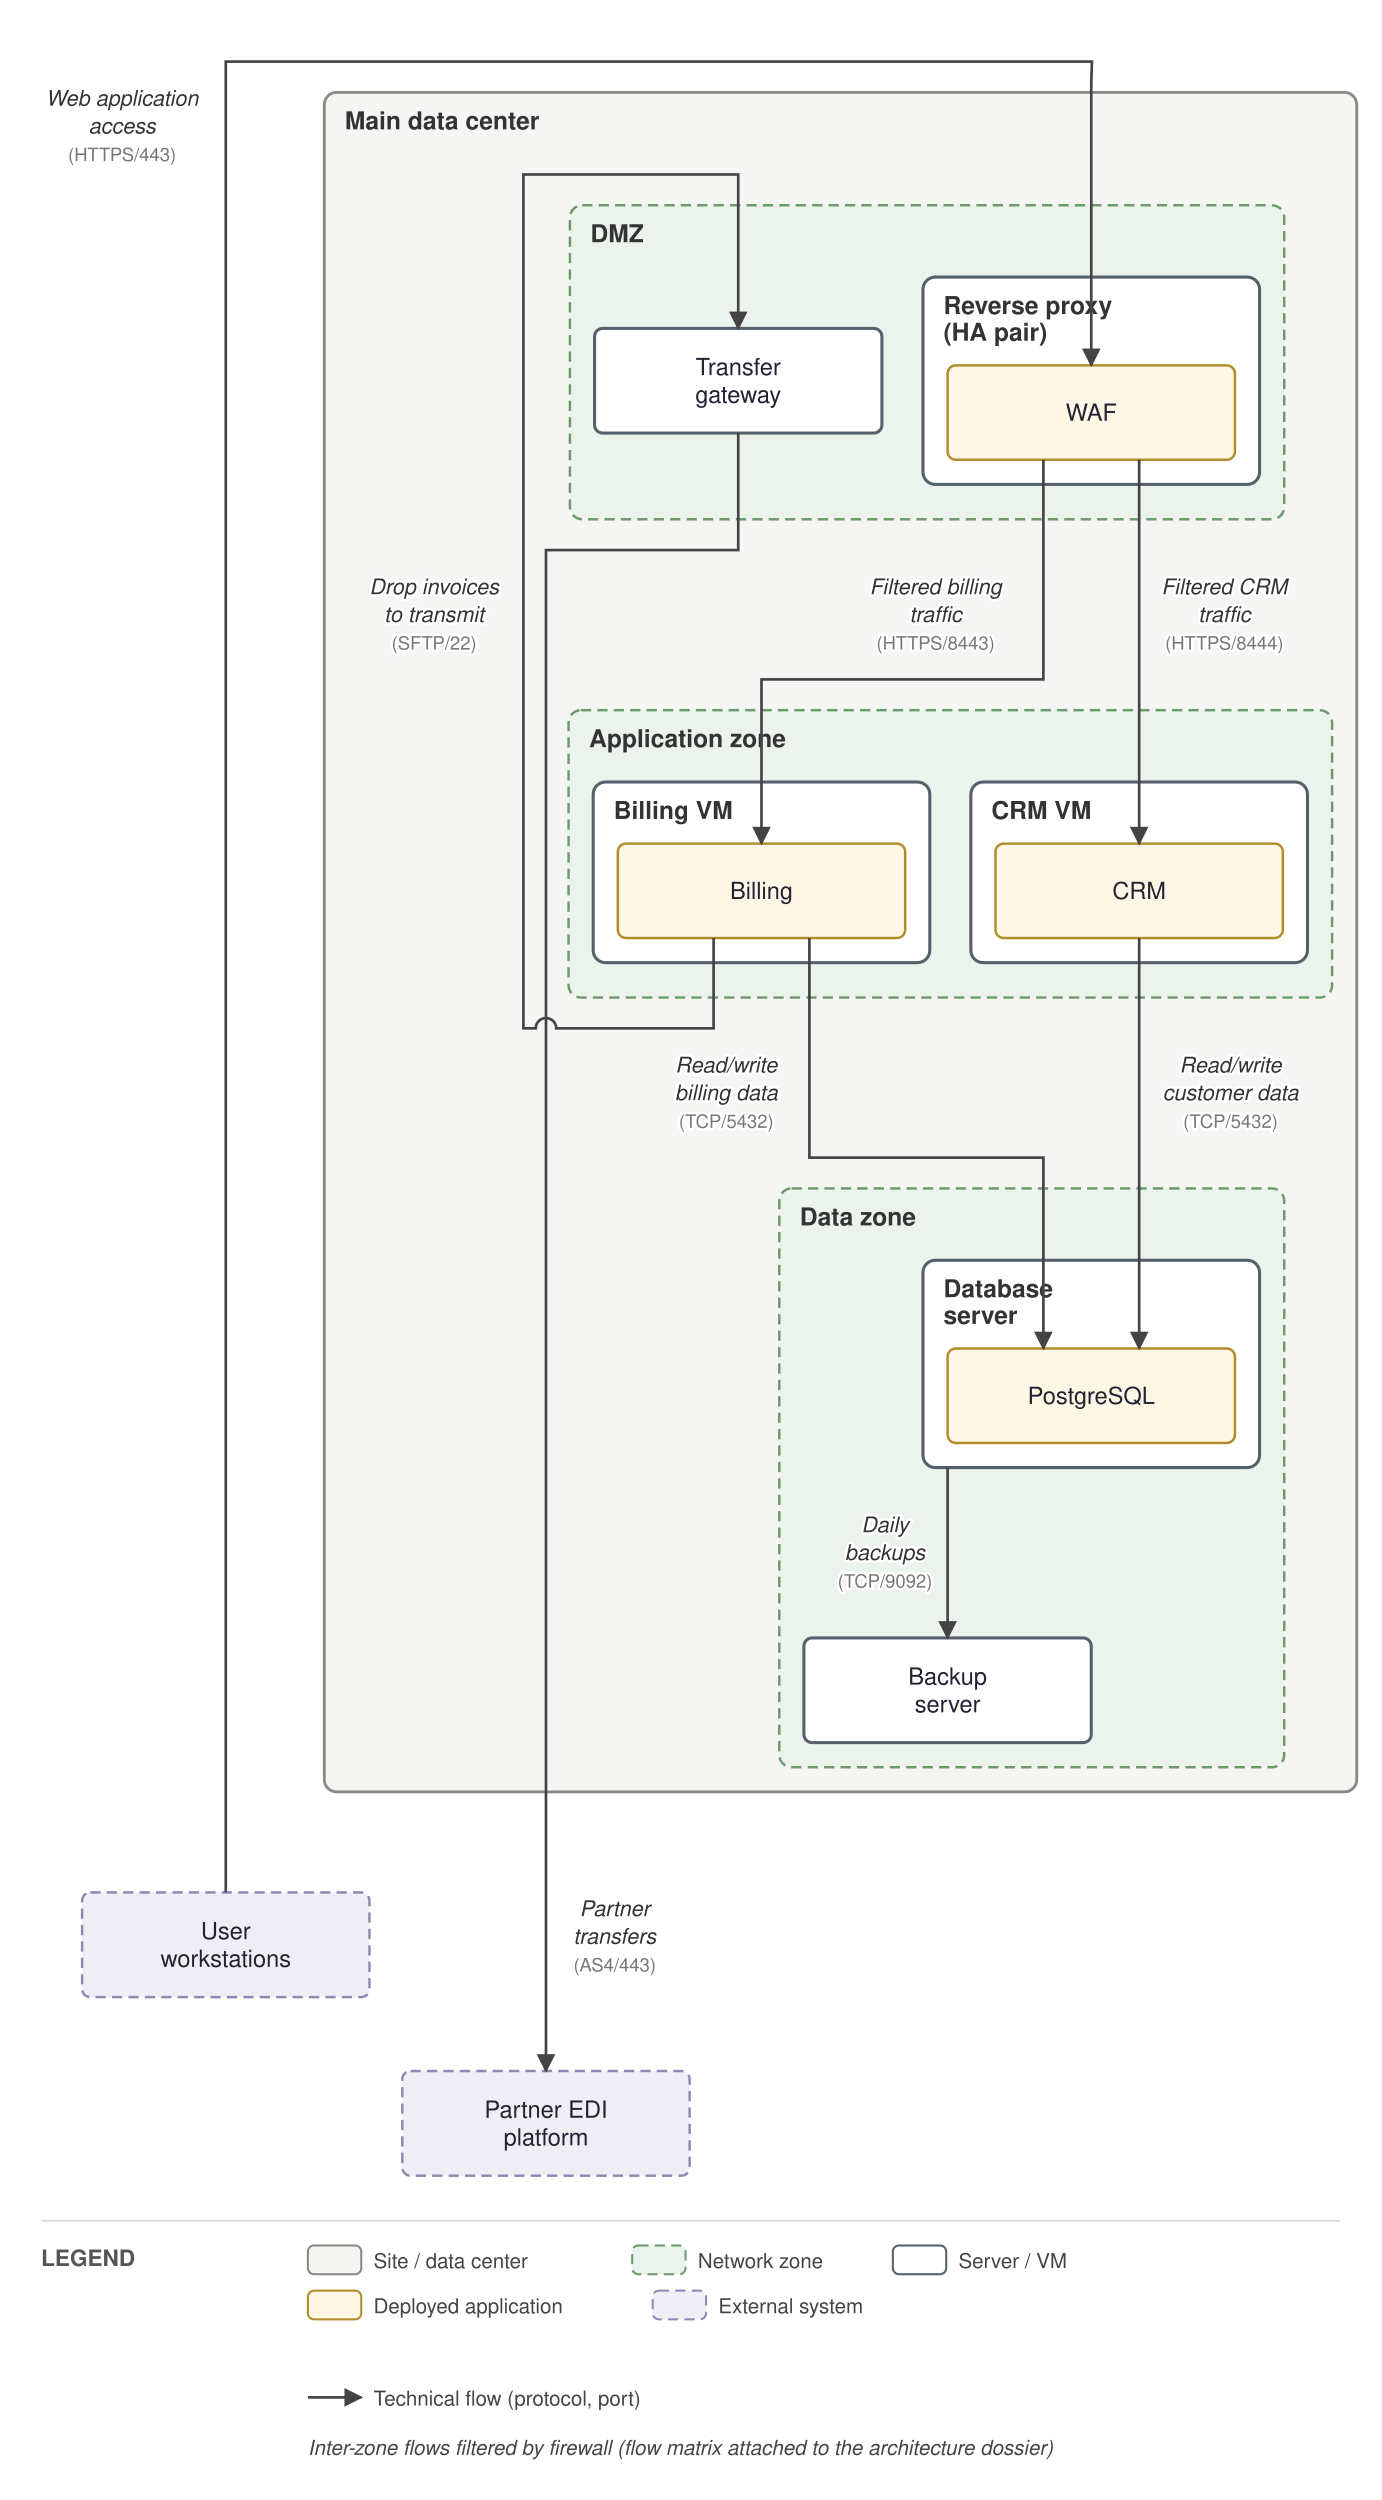
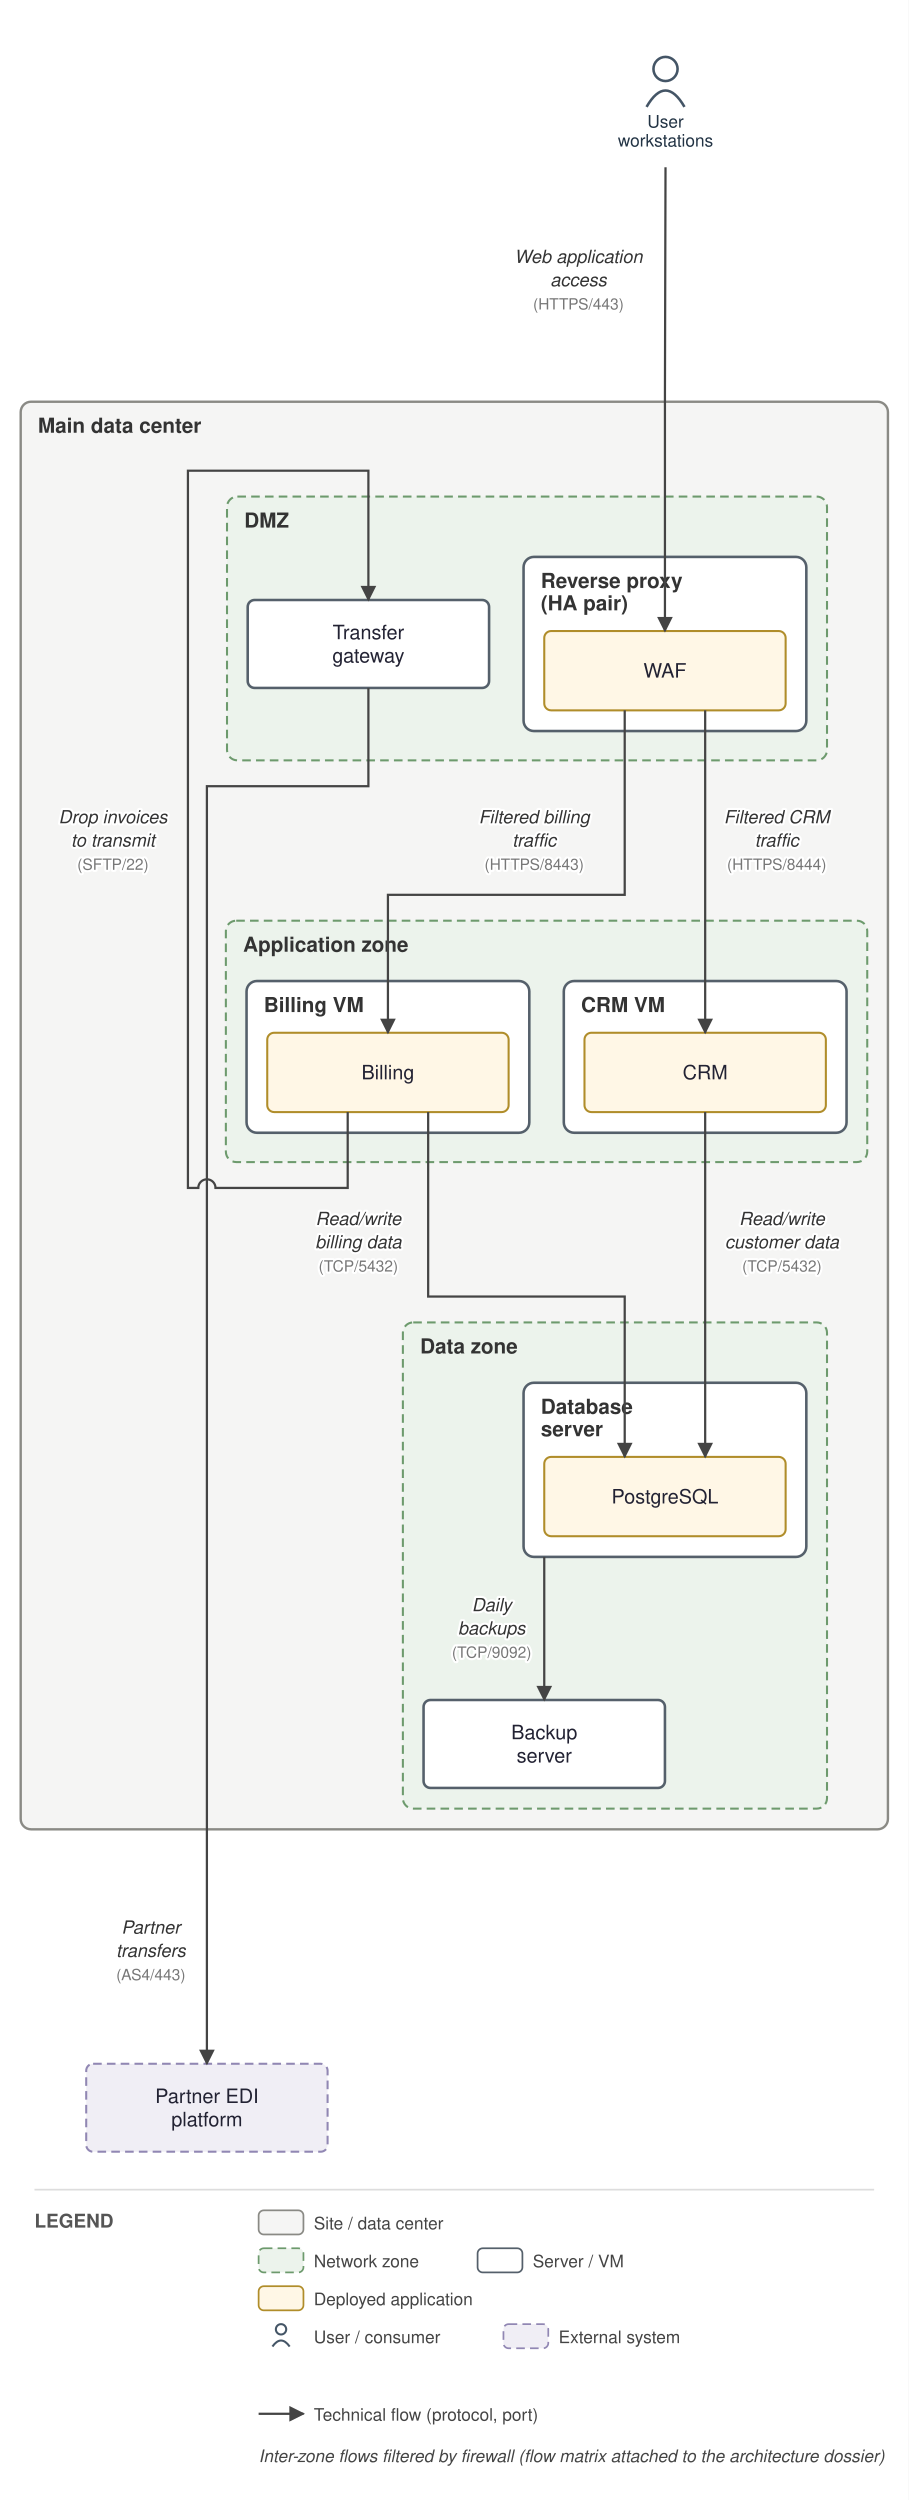
- <svg xmlns="http://www.w3.org/2000/svg" viewBox="0 0 673 1218" font-family="Helvetica,Arial,sans-serif">
+ <svg xmlns="http://www.w3.org/2000/svg" viewBox="0 0 527 1450" font-family="Helvetica,Arial,sans-serif">
  <defs>
    <marker id="arr" viewBox="0 0 10 10" refX="9" refY="5" markerWidth="7" markerHeight="7" orient="auto-start-reverse">
      <path d="M0,0 L10,5 L0,10 z" fill="#444444" />
    </marker>
  </defs>
-   <rect width="673" height="1218" fill="white" />
-   <rect x="158" y="45" width="503" height="828" rx="6" fill="#f5f5f4" stroke="#8a8a85" stroke-width="1.4" />
-   <text x="168" y="63" font-size="12" font-weight="bold" fill="#333">Main data center</text>
-   <rect x="277.667" y="100" width="348" height="153" rx="6" fill="#ecf3ec" stroke="#6d9a6d" stroke-width="1.2" stroke-dasharray="5 3" />
-   <text x="287.667" y="118" font-size="12" font-weight="bold" fill="#333">DMZ</text>
-   <rect x="449.667" y="135" width="164" height="101" rx="6" fill="#ffffff" stroke="#55606b" stroke-width="1.5" />
-   <text x="459.667" y="153" font-size="12" font-weight="bold" fill="#333">Reverse proxy</text>
-   <text x="459.667" y="166" font-size="12" font-weight="bold" fill="#333">(HA pair)</text>
-   <rect x="277" y="346" width="372" height="140" rx="6" fill="#ecf3ec" stroke="#6d9a6d" stroke-width="1.2" stroke-dasharray="5 3" />
-   <text x="287" y="364" font-size="12" font-weight="bold" fill="#333">Application zone</text>
-   <rect x="289" y="381" width="164" height="88" rx="6" fill="#ffffff" stroke="#55606b" stroke-width="1.5" />
-   <text x="299" y="399" font-size="12" font-weight="bold" fill="#333">Billing VM</text>
-   <rect x="473" y="381" width="164" height="88" rx="6" fill="#ffffff" stroke="#55606b" stroke-width="1.5" />
-   <text x="483" y="399" font-size="12" font-weight="bold" fill="#333">CRM VM</text>
-   <rect x="379.667" y="579" width="246" height="282" rx="6" fill="#ecf3ec" stroke="#6d9a6d" stroke-width="1.2" stroke-dasharray="5 3" />
-   <text x="389.667" y="597" font-size="12" font-weight="bold" fill="#333">Data zone</text>
-   <rect x="449.667" y="614" width="164" height="101" rx="6" fill="#ffffff" stroke="#55606b" stroke-width="1.5" />
-   <text x="459.667" y="632" font-size="12" font-weight="bold" fill="#333">Database</text>
-   <text x="459.667" y="645" font-size="12" font-weight="bold" fill="#333">server</text>
-   <rect x="461.667" y="178" width="140" height="46" rx="4" fill="#fff7e6" stroke="#b08d2a" stroke-width="1.2" />
-   <text x="531.667" y="205" font-size="11.5" text-anchor="middle" fill="#222233">WAF</text>
-   <rect x="289.667" y="160" width="140" height="51" rx="4" fill="#ffffff" stroke="#55606b" stroke-width="1.5" />
-   <text x="359.667" y="182.75" font-size="11.5" text-anchor="middle" fill="#222233">Transfer</text>
-   <text x="359.667" y="196.25" font-size="11.5" text-anchor="middle" fill="#222233">gateway</text>
-   <rect x="301" y="411" width="140" height="46" rx="4" fill="#fff7e6" stroke="#b08d2a" stroke-width="1.2" />
-   <text x="371" y="438" font-size="11.5" text-anchor="middle" fill="#222233">Billing</text>
-   <rect x="485" y="411" width="140" height="46" rx="4" fill="#fff7e6" stroke="#b08d2a" stroke-width="1.2" />
-   <text x="555" y="438" font-size="11.5" text-anchor="middle" fill="#222233">CRM</text>
-   <rect x="461.667" y="657" width="140" height="46" rx="4" fill="#fff7e6" stroke="#b08d2a" stroke-width="1.2" />
-   <text x="531.667" y="684" font-size="11.5" text-anchor="middle" fill="#222233">PostgreSQL</text>
-   <rect x="391.667" y="798" width="140" height="51" rx="4" fill="#ffffff" stroke="#55606b" stroke-width="1.5" />
-   <text x="461.667" y="820.75" font-size="11.5" text-anchor="middle" fill="#222233">Backup</text>
-   <text x="461.667" y="834.25" font-size="11.5" text-anchor="middle" fill="#222233">server</text>
-   <rect x="40" y="922" width="140" height="51" rx="4" fill="#f0eef5" stroke="#9187b3" stroke-width="1.2" stroke-dasharray="5 3" />
-   <text x="110" y="944.75" font-size="11.5" text-anchor="middle" fill="#222233">User</text>
-   <text x="110" y="958.25" font-size="11.5" text-anchor="middle" fill="#222233">workstations</text>
-   <rect x="196" y="1009" width="140" height="51" rx="4" fill="#f0eef5" stroke="#9187b3" stroke-width="1.2" stroke-dasharray="5 3" />
-   <text x="266" y="1031.75" font-size="11.5" text-anchor="middle" fill="#222233">Partner EDI</text>
-   <text x="266" y="1045.25" font-size="11.5" text-anchor="middle" fill="#222233">platform</text>
-   <path d="M 110 922 L 110 30 L 532 30 L 531.667 40 L 531.667 178" fill="none" stroke="#444444" stroke-width="1.3" marker-end="url(#arr)" />
-   <text x="59.5" y="51.5" font-size="10.5" text-anchor="middle" fill="#333" font-style="italic" stroke="white" stroke-width="2.5" paint-order="stroke" stroke-linejoin="round">Web application</text>
-   <text x="59.5" y="65" font-size="10.5" text-anchor="middle" fill="#333" font-style="italic" stroke="white" stroke-width="2.5" paint-order="stroke" stroke-linejoin="round">access</text>
-   <text x="59.5" y="78.5" font-size="9" text-anchor="middle" fill="#777" stroke="white" stroke-width="2.5" paint-order="stroke" stroke-linejoin="round">(HTTPS/443)</text>
-   <path d="M 508.333 224 L 508.333 331 L 371 331 L 371 411" fill="none" stroke="#444444" stroke-width="1.3" marker-end="url(#arr)" />
-   <text x="455.833" y="289.5" font-size="10.5" text-anchor="middle" fill="#333" font-style="italic" stroke="white" stroke-width="2.5" paint-order="stroke" stroke-linejoin="round">Filtered billing</text>
-   <text x="455.833" y="303" font-size="10.5" text-anchor="middle" fill="#333" font-style="italic" stroke="white" stroke-width="2.5" paint-order="stroke" stroke-linejoin="round">traffic</text>
-   <text x="455.833" y="316.5" font-size="9" text-anchor="middle" fill="#777" stroke="white" stroke-width="2.5" paint-order="stroke" stroke-linejoin="round">(HTTPS/8443)</text>
-   <path d="M 555 224 L 555 411" fill="none" stroke="#444444" stroke-width="1.3" marker-end="url(#arr)" />
-   <text x="596.5" y="289.5" font-size="10.5" text-anchor="middle" fill="#333" font-style="italic" stroke="white" stroke-width="2.5" paint-order="stroke" stroke-linejoin="round">Filtered CRM</text>
-   <text x="596.5" y="303" font-size="10.5" text-anchor="middle" fill="#333" font-style="italic" stroke="white" stroke-width="2.5" paint-order="stroke" stroke-linejoin="round">traffic</text>
-   <text x="596.5" y="316.5" font-size="9" text-anchor="middle" fill="#777" stroke="white" stroke-width="2.5" paint-order="stroke" stroke-linejoin="round">(HTTPS/8444)</text>
-   <path d="M 394.333 457 L 394.333 564 L 508.333 564 L 508.333 657" fill="none" stroke="#444444" stroke-width="1.3" marker-end="url(#arr)" />
-   <text x="353.833" y="522.5" font-size="10.5" text-anchor="middle" fill="#333" font-style="italic" stroke="white" stroke-width="2.5" paint-order="stroke" stroke-linejoin="round">Read/write</text>
-   <text x="353.833" y="536" font-size="10.5" text-anchor="middle" fill="#333" font-style="italic" stroke="white" stroke-width="2.5" paint-order="stroke" stroke-linejoin="round">billing data</text>
-   <text x="353.833" y="549.5" font-size="9" text-anchor="middle" fill="#777" stroke="white" stroke-width="2.5" paint-order="stroke" stroke-linejoin="round">(TCP/5432)</text>
-   <path d="M 555 457 L 555 657" fill="none" stroke="#444444" stroke-width="1.3" marker-end="url(#arr)" />
-   <text x="599.5" y="522.5" font-size="10.5" text-anchor="middle" fill="#333" font-style="italic" stroke="white" stroke-width="2.5" paint-order="stroke" stroke-linejoin="round">Read/write</text>
-   <text x="599.5" y="536" font-size="10.5" text-anchor="middle" fill="#333" font-style="italic" stroke="white" stroke-width="2.5" paint-order="stroke" stroke-linejoin="round">customer data</text>
-   <text x="599.5" y="549.5" font-size="9" text-anchor="middle" fill="#777" stroke="white" stroke-width="2.5" paint-order="stroke" stroke-linejoin="round">(TCP/5432)</text>
-   <path d="M 347.667 457 L 347.667 501 L 271 501 A 5 5 0 0 0 261 501 L 255 501 L 255 85 L 359.667 85 L 359.667 160" fill="none" stroke="#444444" stroke-width="1.3" marker-end="url(#arr)" />
-   <text x="211.5" y="289.5" font-size="10.5" text-anchor="middle" fill="#333" font-style="italic" stroke="white" stroke-width="2.5" paint-order="stroke" stroke-linejoin="round">Drop invoices</text>
-   <text x="211.5" y="303" font-size="10.5" text-anchor="middle" fill="#333" font-style="italic" stroke="white" stroke-width="2.5" paint-order="stroke" stroke-linejoin="round">to transmit</text>
-   <text x="211.5" y="316.5" font-size="9" text-anchor="middle" fill="#777" stroke="white" stroke-width="2.5" paint-order="stroke" stroke-linejoin="round">(SFTP/22)</text>
-   <path d="M 359.667 211 L 359.667 268 L 266 268 L 266 1009" fill="none" stroke="#444444" stroke-width="1.3" marker-end="url(#arr)" />
-   <text x="299.5" y="933.5" font-size="10.5" text-anchor="middle" fill="#333" font-style="italic" stroke="white" stroke-width="2.5" paint-order="stroke" stroke-linejoin="round">Partner</text>
-   <text x="299.5" y="947" font-size="10.5" text-anchor="middle" fill="#333" font-style="italic" stroke="white" stroke-width="2.5" paint-order="stroke" stroke-linejoin="round">transfers</text>
-   <text x="299.5" y="960.5" font-size="9" text-anchor="middle" fill="#777" stroke="white" stroke-width="2.5" paint-order="stroke" stroke-linejoin="round">(AS4/443)</text>
-   <path d="M 461.667 715 L 461.667 798" fill="none" stroke="#444444" stroke-width="1.3" marker-end="url(#arr)" />
-   <text x="431.167" y="746.5" font-size="10.5" text-anchor="middle" fill="#333" font-style="italic" stroke="white" stroke-width="2.5" paint-order="stroke" stroke-linejoin="round">Daily</text>
-   <text x="431.167" y="760" font-size="10.5" text-anchor="middle" fill="#333" font-style="italic" stroke="white" stroke-width="2.5" paint-order="stroke" stroke-linejoin="round">backups</text>
-   <text x="431.167" y="773.5" font-size="9" text-anchor="middle" fill="#777" stroke="white" stroke-width="2.5" paint-order="stroke" stroke-linejoin="round">(TCP/9092)</text>
-   <line x1="20" y1="1082" x2="653" y2="1082" stroke="#ddd" stroke-width="1" />
-   <text x="20" y="1104" font-size="11" font-weight="bold" fill="#555">LEGEND</text>
-   <rect x="150" y="1094" width="26" height="14" rx="3" fill="#f5f5f4" stroke="#8a8a85" />
-   <text x="182" y="1105" font-size="10" fill="#444">Site / data center</text>
-   <rect x="308" y="1094" width="26" height="14" rx="3" fill="#ecf3ec" stroke="#6d9a6d" stroke-dasharray="5 3" />
-   <text x="340" y="1105" font-size="10" fill="#444">Network zone</text>
-   <rect x="435" y="1094" width="26" height="14" rx="3" fill="#ffffff" stroke="#55606b" />
-   <text x="467" y="1105" font-size="10" fill="#444">Server / VM</text>
-   <rect x="150" y="1116" width="26" height="14" rx="3" fill="#fff7e6" stroke="#b08d2a" />
-   <text x="182" y="1127" font-size="10" fill="#444">Deployed application</text>
-   <rect x="318" y="1116" width="26" height="14" rx="3" fill="#f0eef5" stroke="#9187b3" stroke-dasharray="5 3" />
-   <text x="350" y="1127" font-size="10" fill="#444">External system</text>
-   <line x1="150" y1="1168" x2="176" y2="1168" stroke="#444444" stroke-width="1.3" marker-end="url(#arr)" />
-   <text x="182" y="1172" font-size="10" fill="#444">Technical flow (protocol, port)</text>
-   <text x="150" y="1196" font-size="10" fill="#444" font-style="italic">Inter-zone flows filtered by firewall (flow matrix attached to the architecture dossier)</text>
+   <rect width="527" height="1450" fill="white" />
+   <rect x="12" y="233" width="503" height="828" rx="6" fill="#f5f5f4" stroke="#8a8a85" stroke-width="1.4" />
+   <text x="22" y="251" font-size="12" font-weight="bold" fill="#333">Main data center</text>
+   <rect x="131.667" y="288" width="348" height="153" rx="6" fill="#ecf3ec" stroke="#6d9a6d" stroke-width="1.2" stroke-dasharray="5 3" />
+   <text x="141.667" y="306" font-size="12" font-weight="bold" fill="#333">DMZ</text>
+   <rect x="303.667" y="323" width="164" height="101" rx="6" fill="#ffffff" stroke="#55606b" stroke-width="1.5" />
+   <text x="313.667" y="341" font-size="12" font-weight="bold" fill="#333">Reverse proxy</text>
+   <text x="313.667" y="354" font-size="12" font-weight="bold" fill="#333">(HA pair)</text>
+   <rect x="131" y="534" width="372" height="140" rx="6" fill="#ecf3ec" stroke="#6d9a6d" stroke-width="1.2" stroke-dasharray="5 3" />
+   <text x="141" y="552" font-size="12" font-weight="bold" fill="#333">Application zone</text>
+   <rect x="143" y="569" width="164" height="88" rx="6" fill="#ffffff" stroke="#55606b" stroke-width="1.5" />
+   <text x="153" y="587" font-size="12" font-weight="bold" fill="#333">Billing VM</text>
+   <rect x="327" y="569" width="164" height="88" rx="6" fill="#ffffff" stroke="#55606b" stroke-width="1.5" />
+   <text x="337" y="587" font-size="12" font-weight="bold" fill="#333">CRM VM</text>
+   <rect x="233.667" y="767" width="246" height="282" rx="6" fill="#ecf3ec" stroke="#6d9a6d" stroke-width="1.2" stroke-dasharray="5 3" />
+   <text x="243.667" y="785" font-size="12" font-weight="bold" fill="#333">Data zone</text>
+   <rect x="303.667" y="802" width="164" height="101" rx="6" fill="#ffffff" stroke="#55606b" stroke-width="1.5" />
+   <text x="313.667" y="820" font-size="12" font-weight="bold" fill="#333">Database</text>
+   <text x="313.667" y="833" font-size="12" font-weight="bold" fill="#333">server</text>
+   <rect x="315.667" y="366" width="140" height="46" rx="4" fill="#fff7e6" stroke="#b08d2a" stroke-width="1.2" />
+   <text x="385.667" y="393" font-size="11.5" text-anchor="middle" fill="#222233">WAF</text>
+   <rect x="143.667" y="348" width="140" height="51" rx="4" fill="#ffffff" stroke="#55606b" stroke-width="1.5" />
+   <text x="213.667" y="370.75" font-size="11.5" text-anchor="middle" fill="#222233">Transfer</text>
+   <text x="213.667" y="384.25" font-size="11.5" text-anchor="middle" fill="#222233">gateway</text>
+   <rect x="155" y="599" width="140" height="46" rx="4" fill="#fff7e6" stroke="#b08d2a" stroke-width="1.2" />
+   <text x="225" y="626" font-size="11.5" text-anchor="middle" fill="#222233">Billing</text>
+   <rect x="339" y="599" width="140" height="46" rx="4" fill="#fff7e6" stroke="#b08d2a" stroke-width="1.2" />
+   <text x="409" y="626" font-size="11.5" text-anchor="middle" fill="#222233">CRM</text>
+   <rect x="315.667" y="845" width="140" height="46" rx="4" fill="#fff7e6" stroke="#b08d2a" stroke-width="1.2" />
+   <text x="385.667" y="872" font-size="11.5" text-anchor="middle" fill="#222233">PostgreSQL</text>
+   <rect x="245.667" y="986" width="140" height="51" rx="4" fill="#ffffff" stroke="#55606b" stroke-width="1.5" />
+   <text x="315.667" y="1008.75" font-size="11.5" text-anchor="middle" fill="#222233">Backup</text>
+   <text x="315.667" y="1022.25" font-size="11.5" text-anchor="middle" fill="#222233">server</text>
+   <circle cx="386" cy="40" r="7" fill="none" stroke="#445566" stroke-width="1.5" />
+   <path d="M 375 62 q 11 -19 22 0" fill="none" stroke="#445566" stroke-width="1.5" />
+   <text x="386" y="74" font-size="10" text-anchor="middle" fill="#223344">User</text>
+   <text x="386" y="85" font-size="10" text-anchor="middle" fill="#223344">workstations</text>
+   <rect x="50" y="1197" width="140" height="51" rx="4" fill="#f0eef5" stroke="#9187b3" stroke-width="1.2" stroke-dasharray="5 3" />
+   <text x="120" y="1219.75" font-size="11.5" text-anchor="middle" fill="#222233">Partner EDI</text>
+   <text x="120" y="1233.25" font-size="11.5" text-anchor="middle" fill="#222233">platform</text>
+   <path d="M 386 97 L 385.667 228 L 385.667 366" fill="none" stroke="#444444" stroke-width="1.3" marker-end="url(#arr)" />
+   <text x="335.5" y="152.5" font-size="10.5" text-anchor="middle" fill="#333" font-style="italic" stroke="white" stroke-width="2.5" paint-order="stroke" stroke-linejoin="round">Web application</text>
+   <text x="335.5" y="166" font-size="10.5" text-anchor="middle" fill="#333" font-style="italic" stroke="white" stroke-width="2.5" paint-order="stroke" stroke-linejoin="round">access</text>
+   <text x="335.5" y="179.5" font-size="9" text-anchor="middle" fill="#777" stroke="white" stroke-width="2.5" paint-order="stroke" stroke-linejoin="round">(HTTPS/443)</text>
+   <path d="M 362.333 412 L 362.333 519 L 225 519 L 225 599" fill="none" stroke="#444444" stroke-width="1.3" marker-end="url(#arr)" />
+   <text x="309.833" y="477.5" font-size="10.5" text-anchor="middle" fill="#333" font-style="italic" stroke="white" stroke-width="2.5" paint-order="stroke" stroke-linejoin="round">Filtered billing</text>
+   <text x="309.833" y="491" font-size="10.5" text-anchor="middle" fill="#333" font-style="italic" stroke="white" stroke-width="2.5" paint-order="stroke" stroke-linejoin="round">traffic</text>
+   <text x="309.833" y="504.5" font-size="9" text-anchor="middle" fill="#777" stroke="white" stroke-width="2.5" paint-order="stroke" stroke-linejoin="round">(HTTPS/8443)</text>
+   <path d="M 409 412 L 409 599" fill="none" stroke="#444444" stroke-width="1.3" marker-end="url(#arr)" />
+   <text x="450.5" y="477.5" font-size="10.5" text-anchor="middle" fill="#333" font-style="italic" stroke="white" stroke-width="2.5" paint-order="stroke" stroke-linejoin="round">Filtered CRM</text>
+   <text x="450.5" y="491" font-size="10.5" text-anchor="middle" fill="#333" font-style="italic" stroke="white" stroke-width="2.5" paint-order="stroke" stroke-linejoin="round">traffic</text>
+   <text x="450.5" y="504.5" font-size="9" text-anchor="middle" fill="#777" stroke="white" stroke-width="2.5" paint-order="stroke" stroke-linejoin="round">(HTTPS/8444)</text>
+   <path d="M 248.333 645 L 248.333 752 L 362.333 752 L 362.333 845" fill="none" stroke="#444444" stroke-width="1.3" marker-end="url(#arr)" />
+   <text x="207.833" y="710.5" font-size="10.5" text-anchor="middle" fill="#333" font-style="italic" stroke="white" stroke-width="2.5" paint-order="stroke" stroke-linejoin="round">Read/write</text>
+   <text x="207.833" y="724" font-size="10.5" text-anchor="middle" fill="#333" font-style="italic" stroke="white" stroke-width="2.5" paint-order="stroke" stroke-linejoin="round">billing data</text>
+   <text x="207.833" y="737.5" font-size="9" text-anchor="middle" fill="#777" stroke="white" stroke-width="2.5" paint-order="stroke" stroke-linejoin="round">(TCP/5432)</text>
+   <path d="M 409 645 L 409 845" fill="none" stroke="#444444" stroke-width="1.3" marker-end="url(#arr)" />
+   <text x="453.5" y="710.5" font-size="10.5" text-anchor="middle" fill="#333" font-style="italic" stroke="white" stroke-width="2.5" paint-order="stroke" stroke-linejoin="round">Read/write</text>
+   <text x="453.5" y="724" font-size="10.5" text-anchor="middle" fill="#333" font-style="italic" stroke="white" stroke-width="2.5" paint-order="stroke" stroke-linejoin="round">customer data</text>
+   <text x="453.5" y="737.5" font-size="9" text-anchor="middle" fill="#777" stroke="white" stroke-width="2.5" paint-order="stroke" stroke-linejoin="round">(TCP/5432)</text>
+   <path d="M 201.667 645 L 201.667 689 L 125 689 A 5 5 0 0 0 115 689 L 109 689 L 109 273 L 213.667 273 L 213.667 348" fill="none" stroke="#444444" stroke-width="1.3" marker-end="url(#arr)" />
+   <text x="65.5" y="477.5" font-size="10.5" text-anchor="middle" fill="#333" font-style="italic" stroke="white" stroke-width="2.5" paint-order="stroke" stroke-linejoin="round">Drop invoices</text>
+   <text x="65.5" y="491" font-size="10.5" text-anchor="middle" fill="#333" font-style="italic" stroke="white" stroke-width="2.5" paint-order="stroke" stroke-linejoin="round">to transmit</text>
+   <text x="65.5" y="504.5" font-size="9" text-anchor="middle" fill="#777" stroke="white" stroke-width="2.5" paint-order="stroke" stroke-linejoin="round">(SFTP/22)</text>
+   <path d="M 213.667 399 L 213.667 456 L 120 456 L 120 1197" fill="none" stroke="#444444" stroke-width="1.3" marker-end="url(#arr)" />
+   <text x="87.5" y="1121.5" font-size="10.5" text-anchor="middle" fill="#333" font-style="italic" stroke="white" stroke-width="2.5" paint-order="stroke" stroke-linejoin="round">Partner</text>
+   <text x="87.5" y="1135" font-size="10.5" text-anchor="middle" fill="#333" font-style="italic" stroke="white" stroke-width="2.5" paint-order="stroke" stroke-linejoin="round">transfers</text>
+   <text x="87.5" y="1148.5" font-size="9" text-anchor="middle" fill="#777" stroke="white" stroke-width="2.5" paint-order="stroke" stroke-linejoin="round">(AS4/443)</text>
+   <path d="M 315.667 903 L 315.667 986" fill="none" stroke="#444444" stroke-width="1.3" marker-end="url(#arr)" />
+   <text x="285.167" y="934.5" font-size="10.5" text-anchor="middle" fill="#333" font-style="italic" stroke="white" stroke-width="2.5" paint-order="stroke" stroke-linejoin="round">Daily</text>
+   <text x="285.167" y="948" font-size="10.5" text-anchor="middle" fill="#333" font-style="italic" stroke="white" stroke-width="2.5" paint-order="stroke" stroke-linejoin="round">backups</text>
+   <text x="285.167" y="961.5" font-size="9" text-anchor="middle" fill="#777" stroke="white" stroke-width="2.5" paint-order="stroke" stroke-linejoin="round">(TCP/9092)</text>
+   <line x1="20" y1="1270" x2="507" y2="1270" stroke="#ddd" stroke-width="1" />
+   <text x="20" y="1292" font-size="11" font-weight="bold" fill="#555">LEGEND</text>
+   <rect x="150" y="1282" width="26" height="14" rx="3" fill="#f5f5f4" stroke="#8a8a85" />
+   <text x="182" y="1293" font-size="10" fill="#444">Site / data center</text>
+   <rect x="150" y="1304" width="26" height="14" rx="3" fill="#ecf3ec" stroke="#6d9a6d" stroke-dasharray="5 3" />
+   <text x="182" y="1315" font-size="10" fill="#444">Network zone</text>
+   <rect x="277" y="1304" width="26" height="14" rx="3" fill="#ffffff" stroke="#55606b" />
+   <text x="309" y="1315" font-size="10" fill="#444">Server / VM</text>
+   <rect x="150" y="1326" width="26" height="14" rx="3" fill="#fff7e6" stroke="#b08d2a" />
+   <text x="182" y="1337" font-size="10" fill="#444">Deployed application</text>
+   <circle cx="163" cy="1351" r="3" fill="none" stroke="#445566" stroke-width="1.2" />
+   <path d="M 158 1361 q 5 -7 10 0" fill="none" stroke="#445566" stroke-width="1.2" />
+   <text x="182" y="1359" font-size="10" fill="#444">User / consumer</text>
+   <rect x="292" y="1348" width="26" height="14" rx="3" fill="#f0eef5" stroke="#9187b3" stroke-dasharray="5 3" />
+   <text x="324" y="1359" font-size="10" fill="#444">External system</text>
+   <line x1="150" y1="1400" x2="176" y2="1400" stroke="#444444" stroke-width="1.3" marker-end="url(#arr)" />
+   <text x="182" y="1404" font-size="10" fill="#444">Technical flow (protocol, port)</text>
+   <text x="150" y="1428" font-size="10" fill="#444" font-style="italic">Inter-zone flows filtered by firewall (flow matrix attached to the architecture dossier)</text>
</svg>
